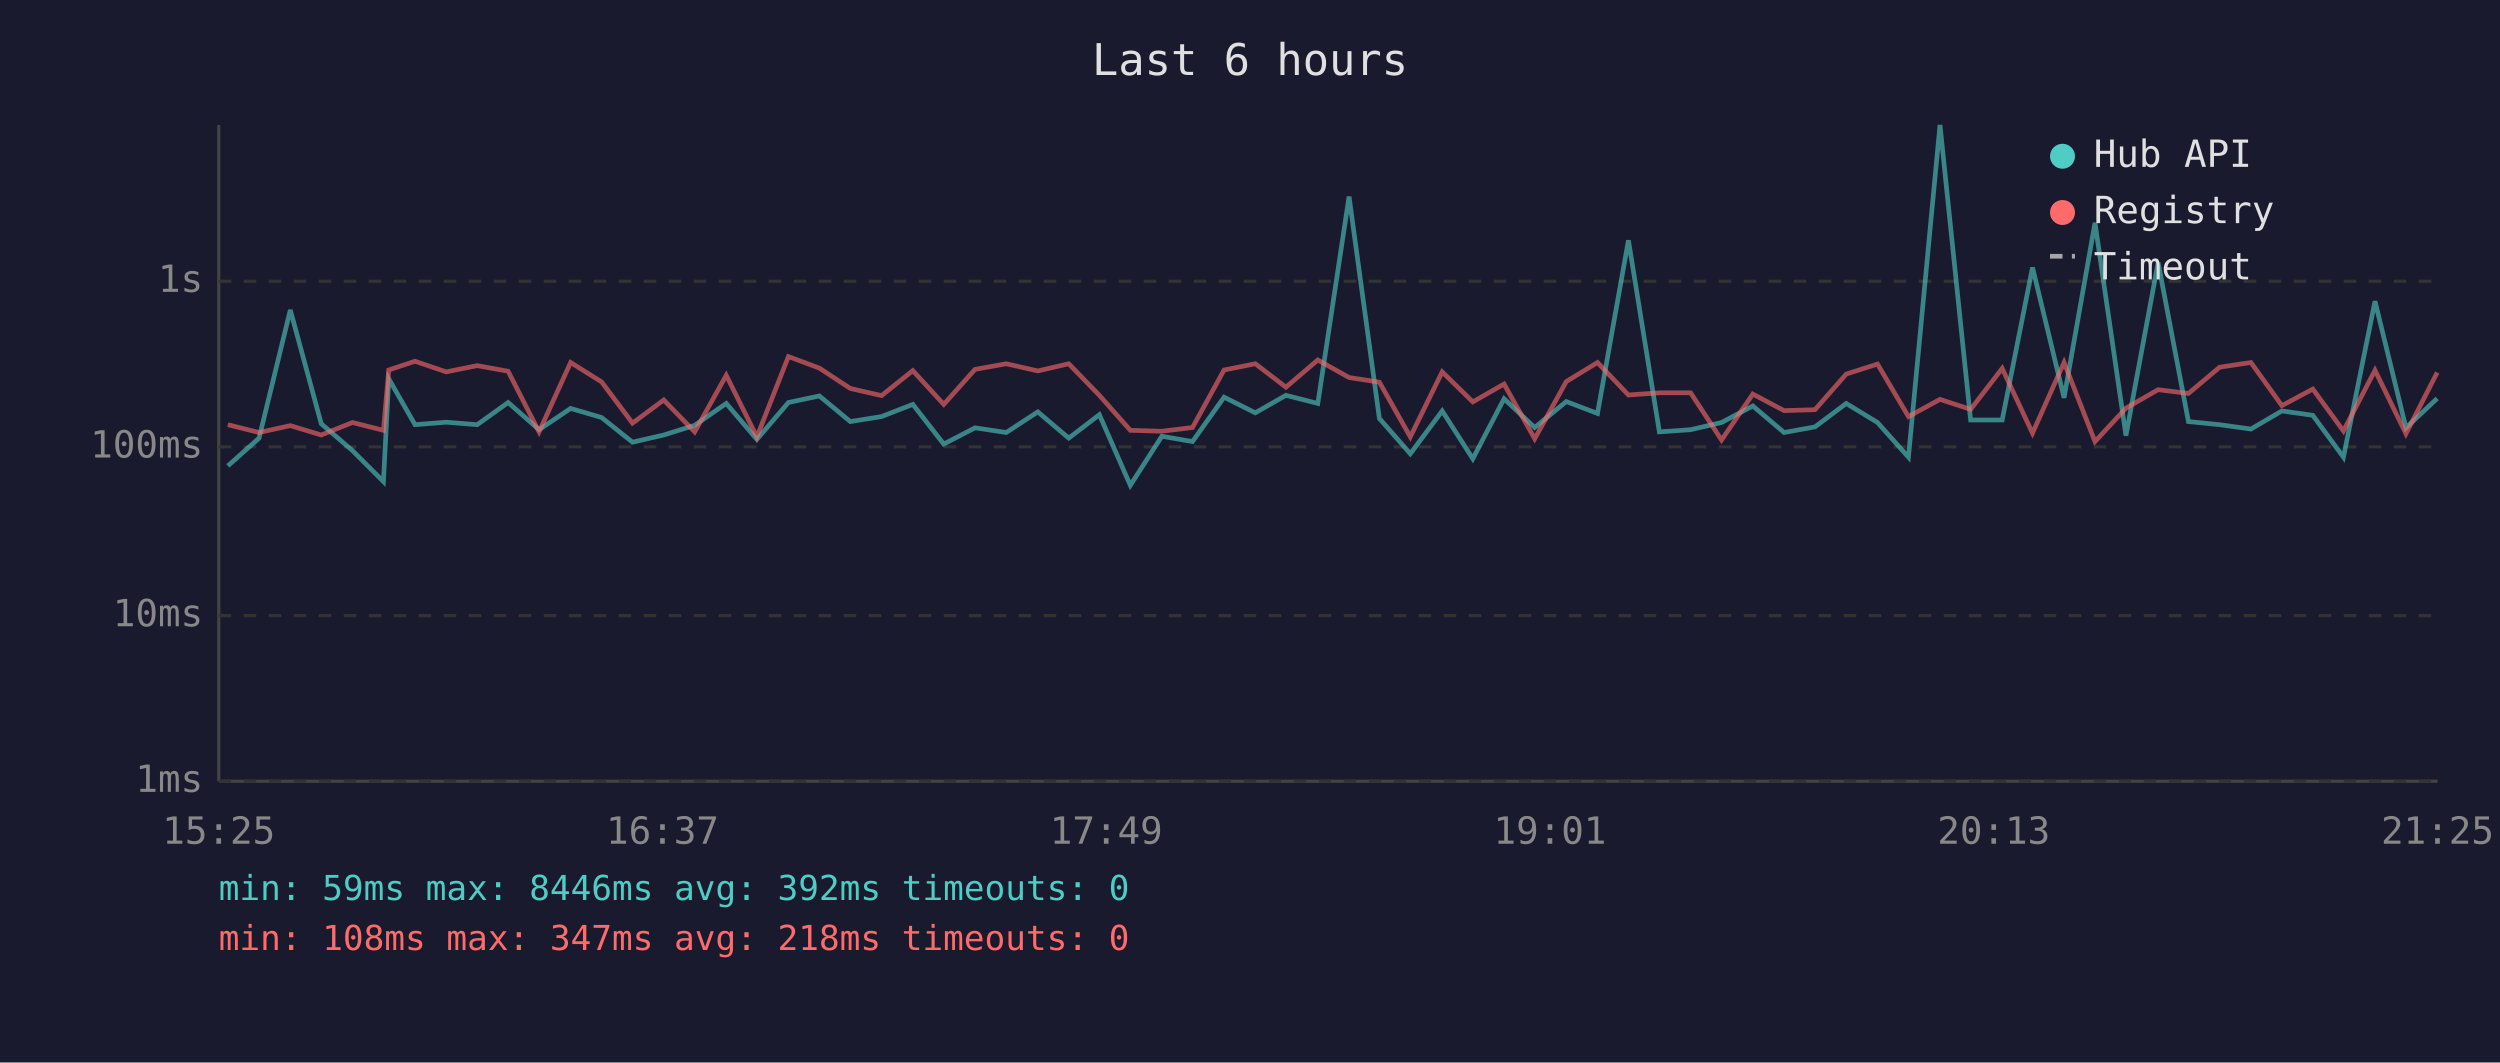
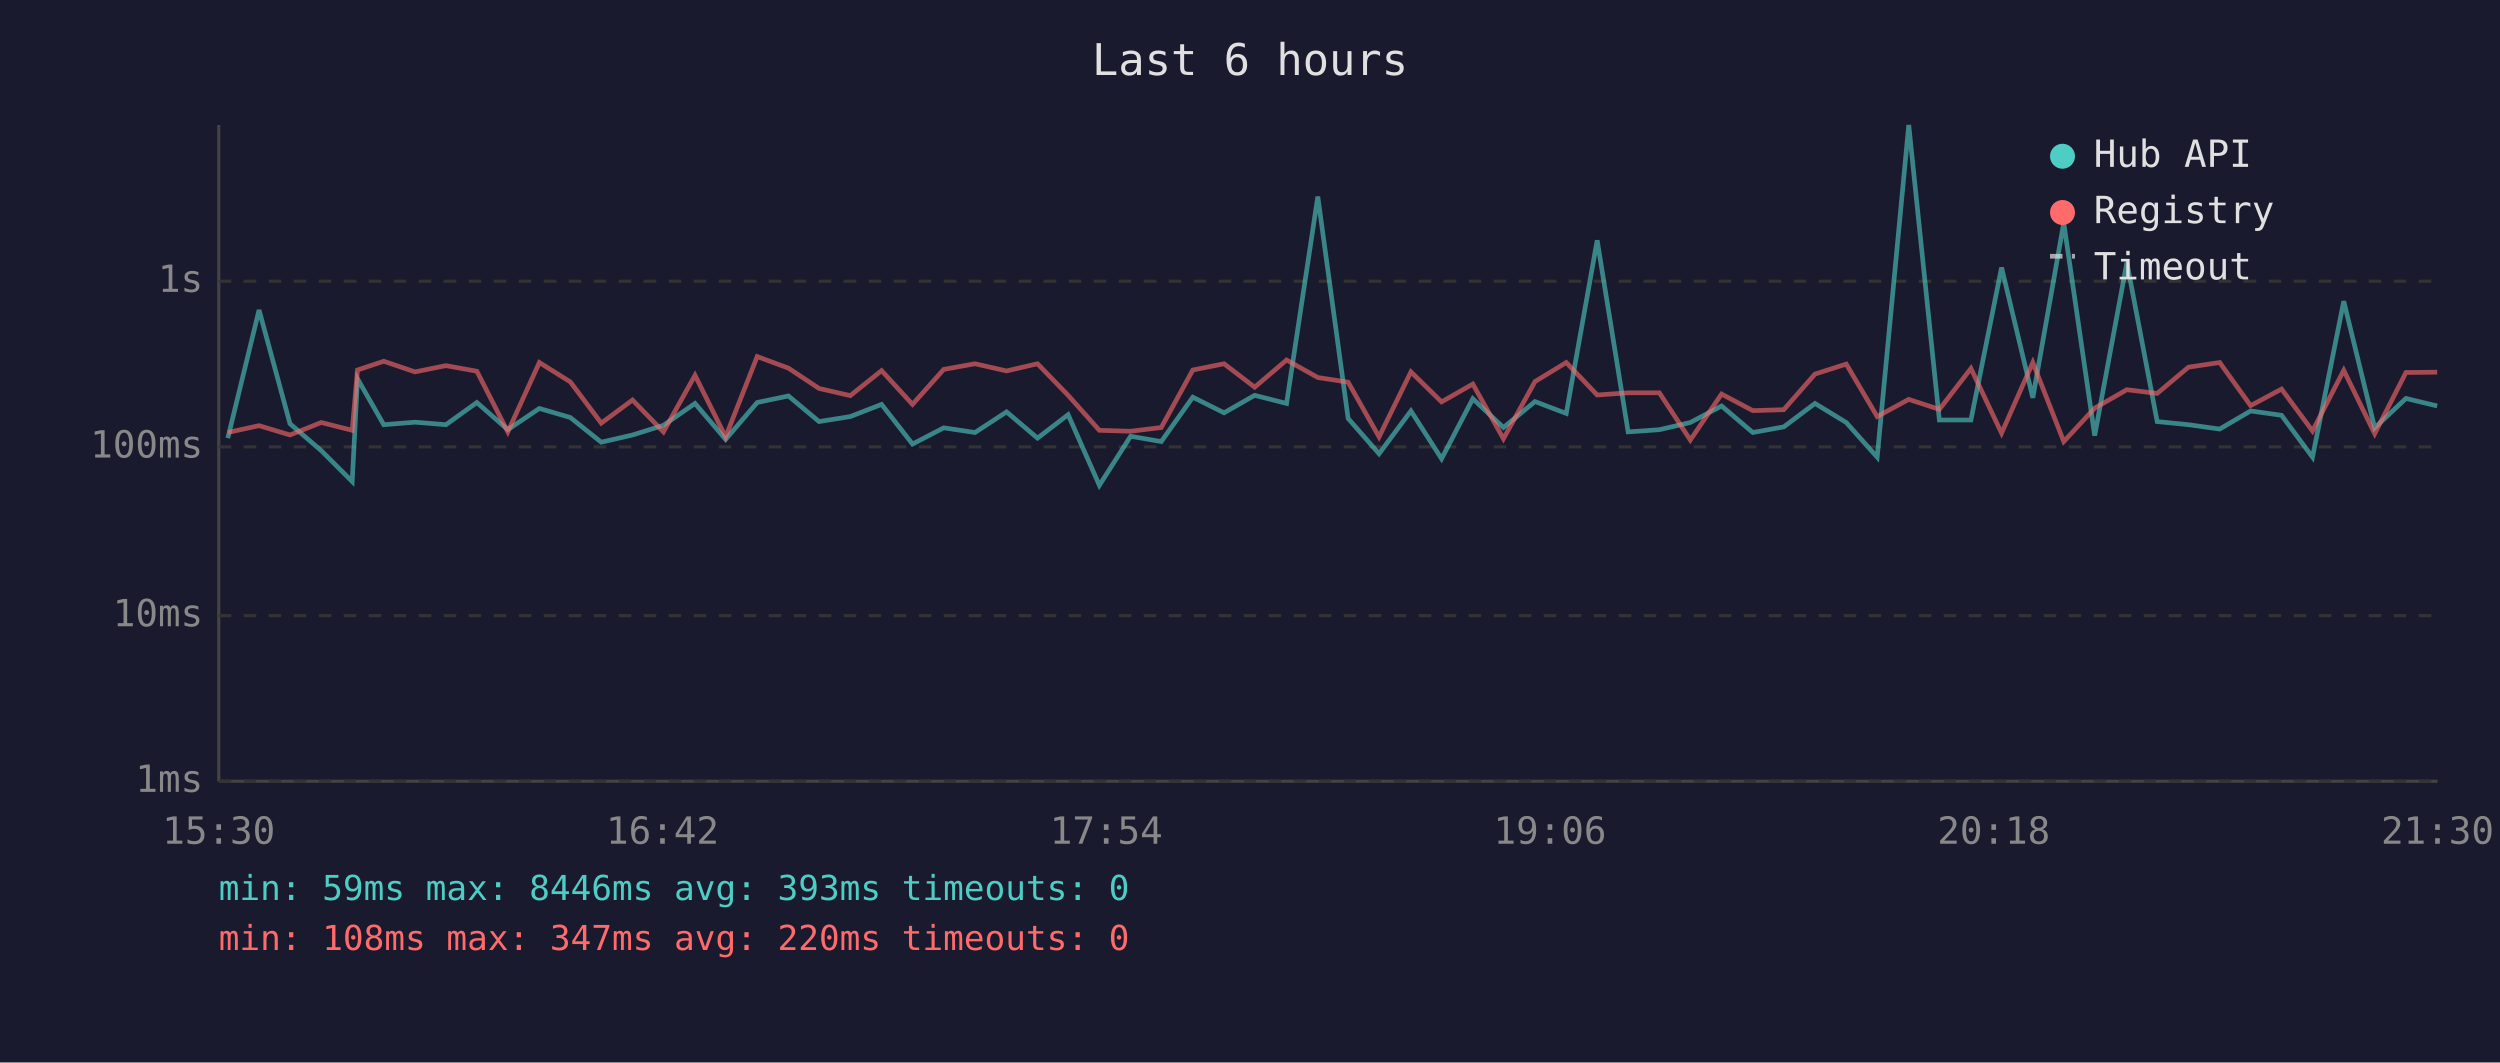
<svg xmlns="http://www.w3.org/2000/svg" viewBox="0 0 800 340" font-family="monospace" font-size="12">
  <rect width="800" height="340" fill="#1a1a2e" />
  <text x="400" y="24" fill="#e0e0e0" font-size="14" text-anchor="middle">Last 6 hours</text>
  <line x1="70" y1="40" x2="70" y2="250" stroke="#444" stroke-width="1" />
  <line x1="70" y1="250" x2="780" y2="250" stroke="#444" stroke-width="1" />
  <line x1="70" y1="250" x2="780" y2="250" stroke="#333" stroke-width="1" stroke-dasharray="4" />
  <text x="65" y="250" fill="#888" text-anchor="end" dominant-baseline="middle">1ms</text>
  <line x1="70" y1="197" x2="780" y2="197" stroke="#333" stroke-width="1" stroke-dasharray="4" />
  <text x="65" y="197" fill="#888" text-anchor="end" dominant-baseline="middle">10ms</text>
  <line x1="70" y1="143" x2="780" y2="143" stroke="#333" stroke-width="1" stroke-dasharray="4" />
  <text x="65" y="143" fill="#888" text-anchor="end" dominant-baseline="middle">100ms</text>
  <line x1="70" y1="90" x2="780" y2="90" stroke="#333" stroke-width="1" stroke-dasharray="4" />
  <text x="65" y="90" fill="#888" text-anchor="end" dominant-baseline="middle">1s</text>
-   <text x="70" y="270" fill="#888" text-anchor="middle">15:25</text>
-   <text x="212" y="270" fill="#888" text-anchor="middle">16:37</text>
-   <text x="354" y="270" fill="#888" text-anchor="middle">17:49</text>
-   <text x="496" y="270" fill="#888" text-anchor="middle">19:01</text>
-   <text x="638" y="270" fill="#888" text-anchor="middle">20:13</text>
-   <text x="780" y="270" fill="#888" text-anchor="middle">21:25</text>
-   <polyline points="72.9,149.1 82.9,140.2 92.9,99.2 102.8,135.6 112.8,144.2 122.7,154.1 124.4,121.2 132.8,135.9 142.8,135.1 152.7,135.9 162.6,128.8 172.5,137.5 182.6,130.7 192.5,133.6 202.4,141.5 212.4,139.2 222.3,136.1 232.4,129.1 242.2,140.6 252.3,128.8 262.2,126.7 272.1,134.9 282.1,133.3 292.1,129.4 302.0,142.1 312.0,136.9 322.0,138.4 332.1,131.8 342.0,140.2 351.8,132.7 361.7,155.3 371.8,139.6 381.6,141.3 391.7,127.1 401.7,132.1 411.5,126.5 421.7,129.1 431.7,62.9 441.4,133.9 451.3,145.2 461.5,131.5 471.3,146.8 481.3,127.6 491.1,136.8 501.2,128.5 511.2,132.3 521.1,76.9 531.0,138.2 541.0,137.5 550.9,135.2 560.9,129.9 570.9,138.4 580.8,136.6 590.8,129.1 600.8,135.2 610.7,146.3 620.8,40.0 630.6,134.4 640.7,134.4 650.4,85.6 660.5,127.3 670.4,71.3 680.3,139.4 690.6,84.0 700.3,134.9 710.3,135.9 720.3,137.3 730.2,131.5 740.1,132.9 749.9,146.3 760.0,96.4 769.9,136.9 779.9,127.5" fill="none" stroke="#4ecdc4" stroke-width="1.5" opacity="0.6" />
-   <polyline points="72.9,135.9 82.9,138.4 92.9,136.2 102.8,139.2 112.8,135.2 122.7,137.7 124.4,118.4 132.8,115.6 142.8,119.0 152.7,117.0 162.6,118.8 172.5,138.2 182.6,116.0 192.5,122.2 202.4,135.4 212.4,128.0 222.3,138.2 232.4,120.1 242.2,139.8 252.3,114.1 262.2,117.8 272.1,124.3 282.1,126.6 292.1,118.6 302.0,129.4 312.0,118.2 322.0,116.4 332.1,118.7 342.0,116.4 351.8,126.5 361.7,137.7 371.8,138.0 381.6,136.8 391.7,118.4 401.7,116.4 411.5,123.9 421.7,115.2 431.7,120.8 441.4,122.3 451.3,139.8 461.5,119.0 471.3,128.6 481.3,122.9 491.1,140.4 501.2,122.1 511.2,116.0 521.1,126.4 531.0,125.7 541.0,125.7 550.9,140.8 560.9,126.1 570.9,131.4 580.8,131.1 590.8,119.7 600.8,116.5 610.7,133.3 620.8,127.8 630.6,131.0 640.7,117.9 650.4,138.6 660.5,116.0 670.4,141.3 680.3,130.6 690.6,124.7 700.3,125.9 710.3,117.5 720.3,116.0 730.2,129.8 740.1,124.5 749.9,137.9 760.0,118.5 769.9,138.8 779.9,119.2" fill="none" stroke="#ff6b6b" stroke-width="1.5" opacity="0.6" />
+   <text x="70" y="270" fill="#888" text-anchor="middle">15:30</text>
+   <text x="212" y="270" fill="#888" text-anchor="middle">16:42</text>
+   <text x="354" y="270" fill="#888" text-anchor="middle">17:54</text>
+   <text x="496" y="270" fill="#888" text-anchor="middle">19:06</text>
+   <text x="638" y="270" fill="#888" text-anchor="middle">20:18</text>
+   <text x="780" y="270" fill="#888" text-anchor="middle">21:30</text>
+   <polyline points="72.9,140.2 82.9,99.2 92.8,135.6 102.8,144.2 112.7,154.1 114.4,121.2 122.8,135.9 132.8,135.1 142.7,135.9 152.6,128.8 162.5,137.5 172.6,130.7 182.5,133.6 192.4,141.5 202.4,139.2 212.3,136.1 222.4,129.1 232.2,140.6 242.3,128.8 252.3,126.7 262.1,134.9 272.1,133.3 282.1,129.4 292.0,142.1 302.0,136.9 312.0,138.4 322.1,131.8 332.0,140.2 341.8,132.7 351.8,155.3 361.8,139.6 371.6,141.3 381.7,127.1 391.7,132.1 401.5,126.5 411.7,129.1 421.7,62.9 431.4,133.9 441.3,145.2 451.5,131.5 461.3,146.8 471.3,127.6 481.1,136.8 491.2,128.5 501.2,132.3 511.1,76.9 521.0,138.2 531.0,137.5 540.9,135.2 550.9,129.9 560.9,138.4 570.8,136.6 580.8,129.1 590.8,135.2 600.7,146.3 610.8,40.0 620.6,134.4 630.7,134.4 640.5,85.6 650.5,127.3 660.4,71.3 670.3,139.4 680.6,84.0 690.3,134.9 700.3,135.9 710.3,137.3 720.2,131.5 730.1,132.9 740.0,146.3 750.0,96.4 759.9,136.9 769.9,127.5 779.9,129.9" fill="none" stroke="#4ecdc4" stroke-width="1.5" opacity="0.6" />
+   <polyline points="72.9,138.4 82.9,136.2 92.8,139.2 102.8,135.2 112.7,137.7 114.4,118.4 122.8,115.6 132.8,119.0 142.7,117.0 152.6,118.8 162.5,138.2 172.6,116.0 182.5,122.2 192.4,135.4 202.4,128.0 212.3,138.2 222.4,120.1 232.2,139.8 242.3,114.1 252.3,117.8 262.1,124.3 272.1,126.6 282.1,118.6 292.0,129.4 302.0,118.2 312.0,116.4 322.1,118.7 332.0,116.4 341.8,126.5 351.8,137.7 361.8,138.0 371.6,136.8 381.7,118.4 391.7,116.4 401.5,123.9 411.7,115.2 421.7,120.8 431.4,122.3 441.3,139.8 451.5,119.0 461.3,128.6 471.3,122.9 481.1,140.4 491.2,122.1 501.2,116.0 511.1,126.4 521.0,125.7 531.0,125.7 540.9,140.8 550.9,126.1 560.9,131.4 570.8,131.1 580.8,119.7 590.8,116.5 600.7,133.3 610.8,127.8 620.6,131.0 630.7,117.9 640.5,138.6 650.5,116.0 660.4,141.3 670.3,130.6 680.6,124.7 690.3,125.9 700.3,117.5 710.3,116.0 720.2,129.8 730.1,124.5 740.0,137.9 750.0,118.5 759.9,138.8 769.9,119.2 779.9,119.1" fill="none" stroke="#ff6b6b" stroke-width="1.5" opacity="0.6" />
  <circle cx="660" cy="50" r="4" fill="#4ecdc4" />
  <text x="670" y="50" fill="#e0e0e0" dominant-baseline="middle">Hub API</text>
  <circle cx="660" cy="68" r="4" fill="#ff6b6b" />
  <text x="670" y="68" fill="#e0e0e0" dominant-baseline="middle">Registry</text>
  <line x1="656" y1="82" x2="664" y2="82" stroke="#e0e0e0" stroke-width="1.5" stroke-dasharray="4,3" opacity="0.7" />
  <text x="670" y="86" fill="#e0e0e0" dominant-baseline="middle">Timeout</text>
-   <text x="70" y="288" fill="#4ecdc4" font-size="11">min: 59ms  max: 8446ms  avg: 392ms  timeouts: 0</text>
-   <text x="70" y="304" fill="#ff6b6b" font-size="11">min: 108ms  max: 347ms  avg: 218ms  timeouts: 0</text>
+   <text x="70" y="288" fill="#4ecdc4" font-size="11">min: 59ms  max: 8446ms  avg: 393ms  timeouts: 0</text>
+   <text x="70" y="304" fill="#ff6b6b" font-size="11">min: 108ms  max: 347ms  avg: 220ms  timeouts: 0</text>
</svg>
